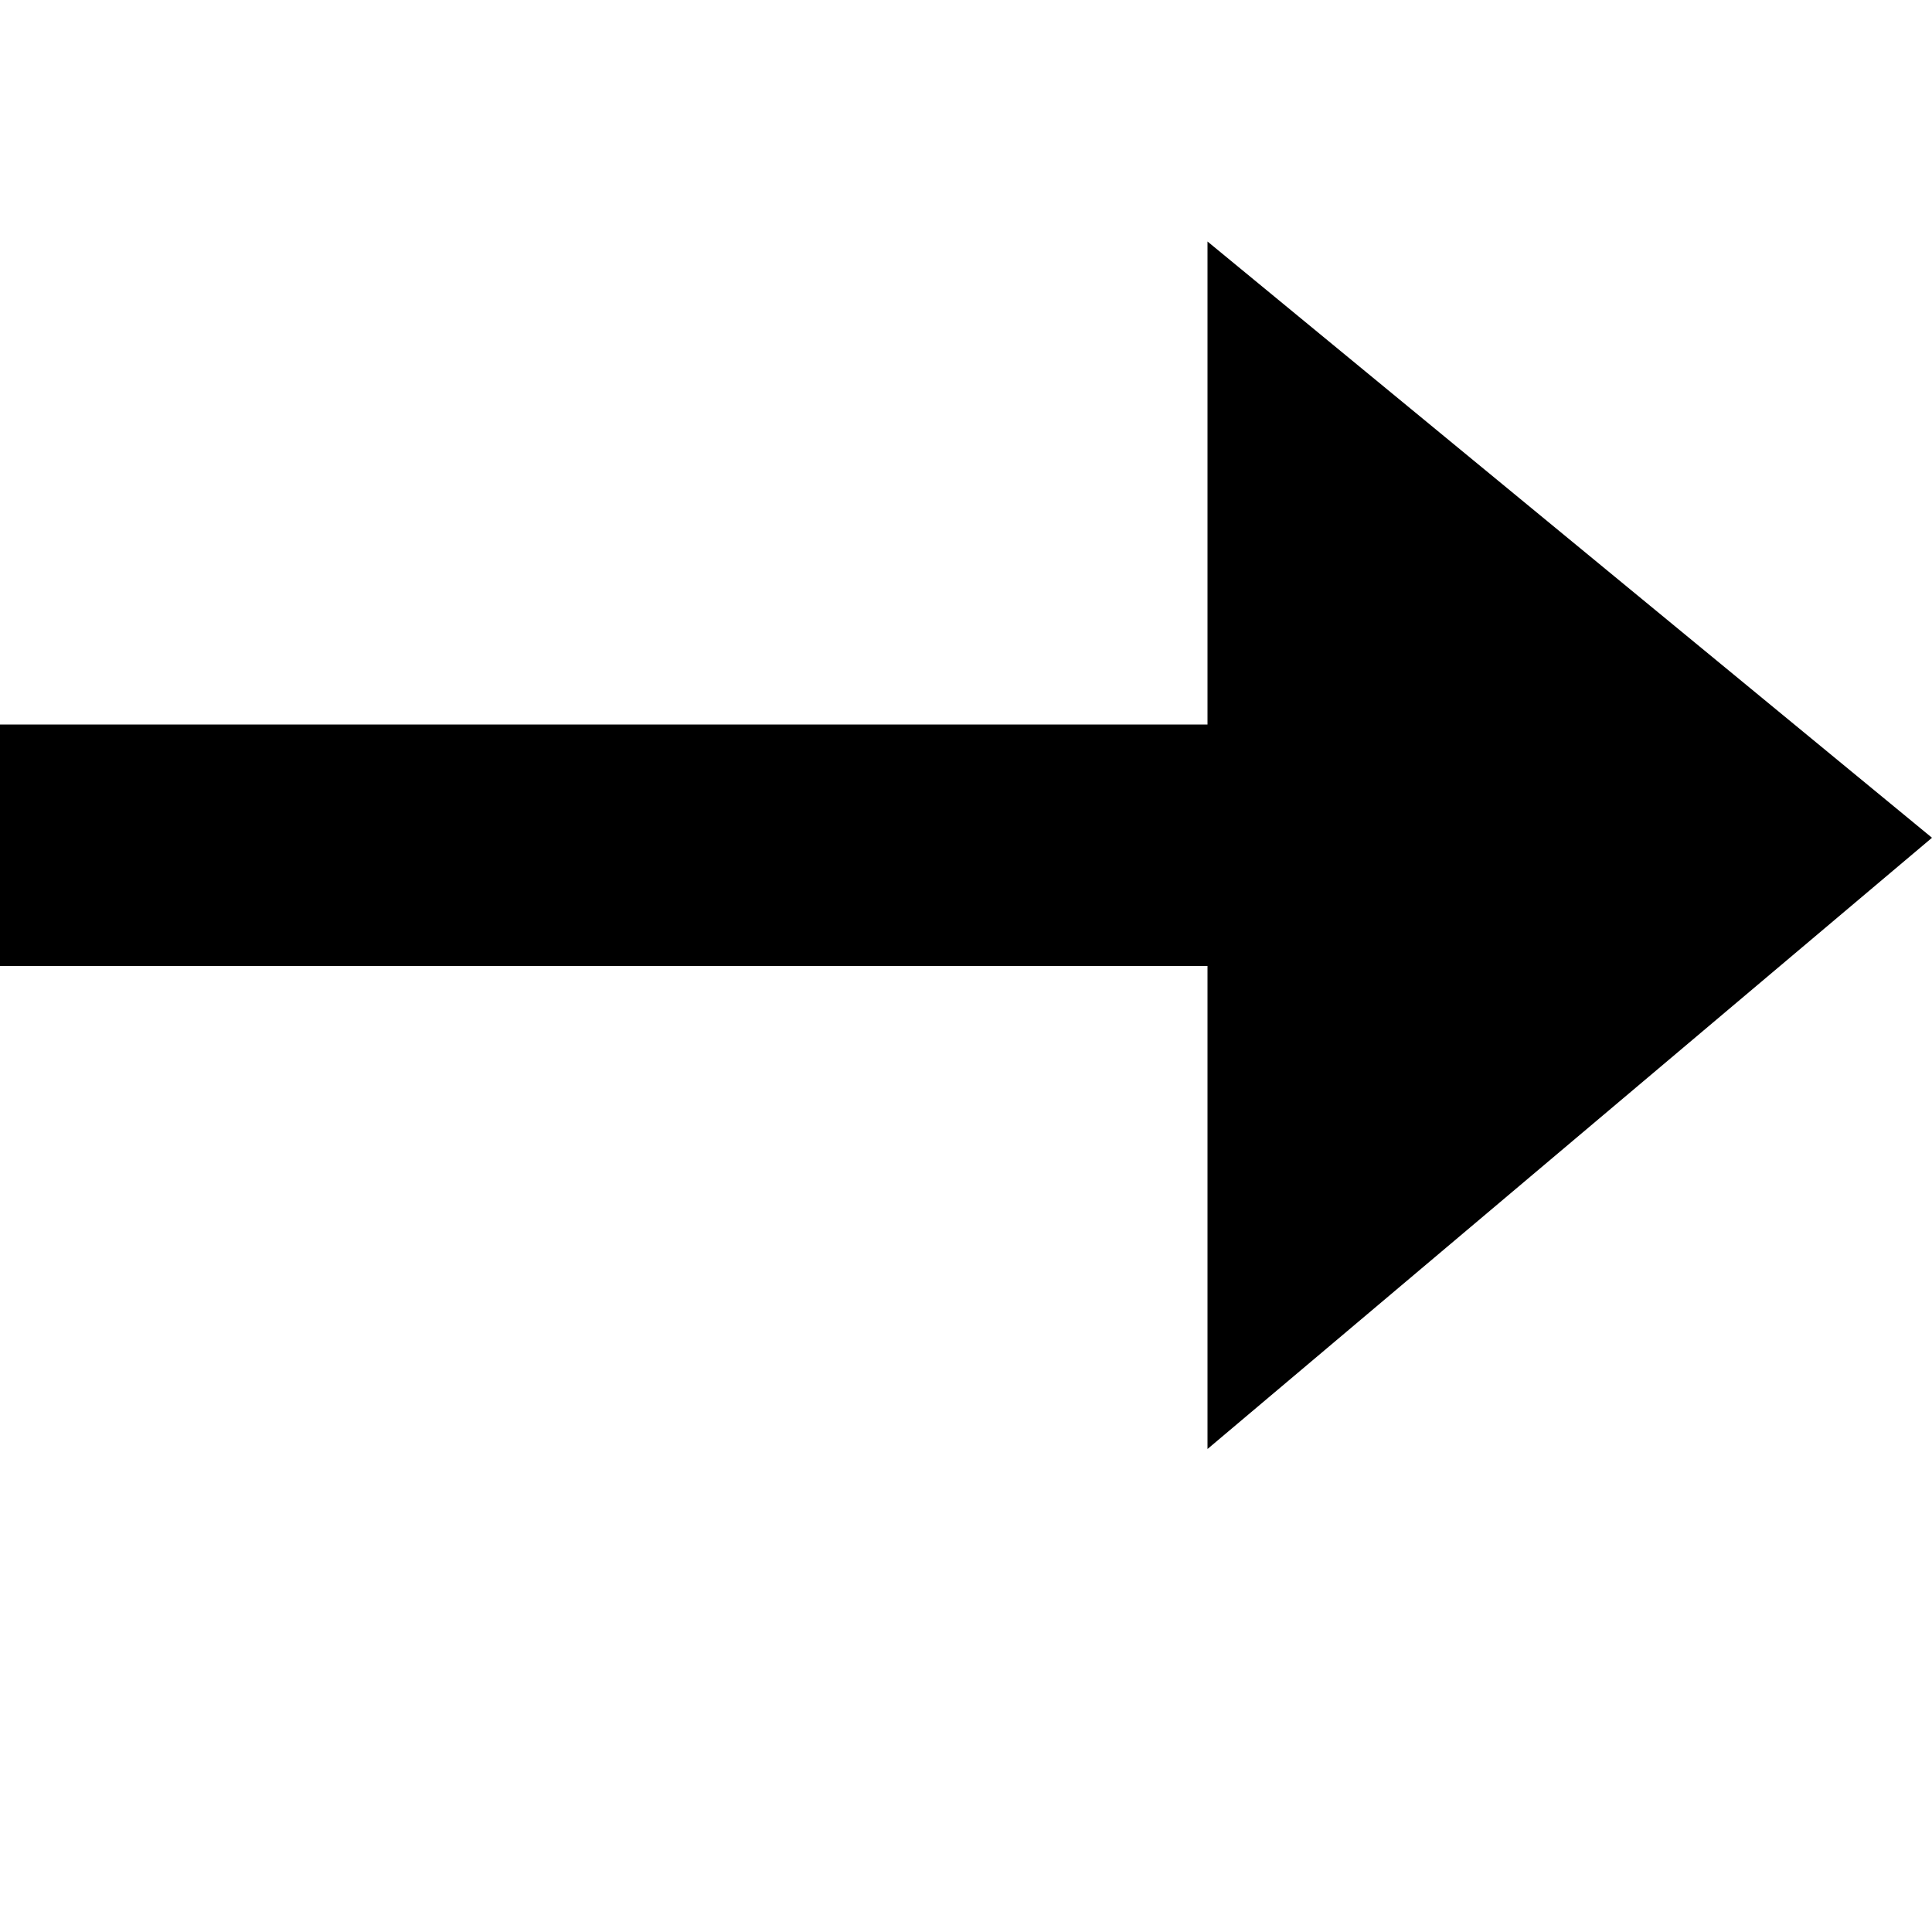
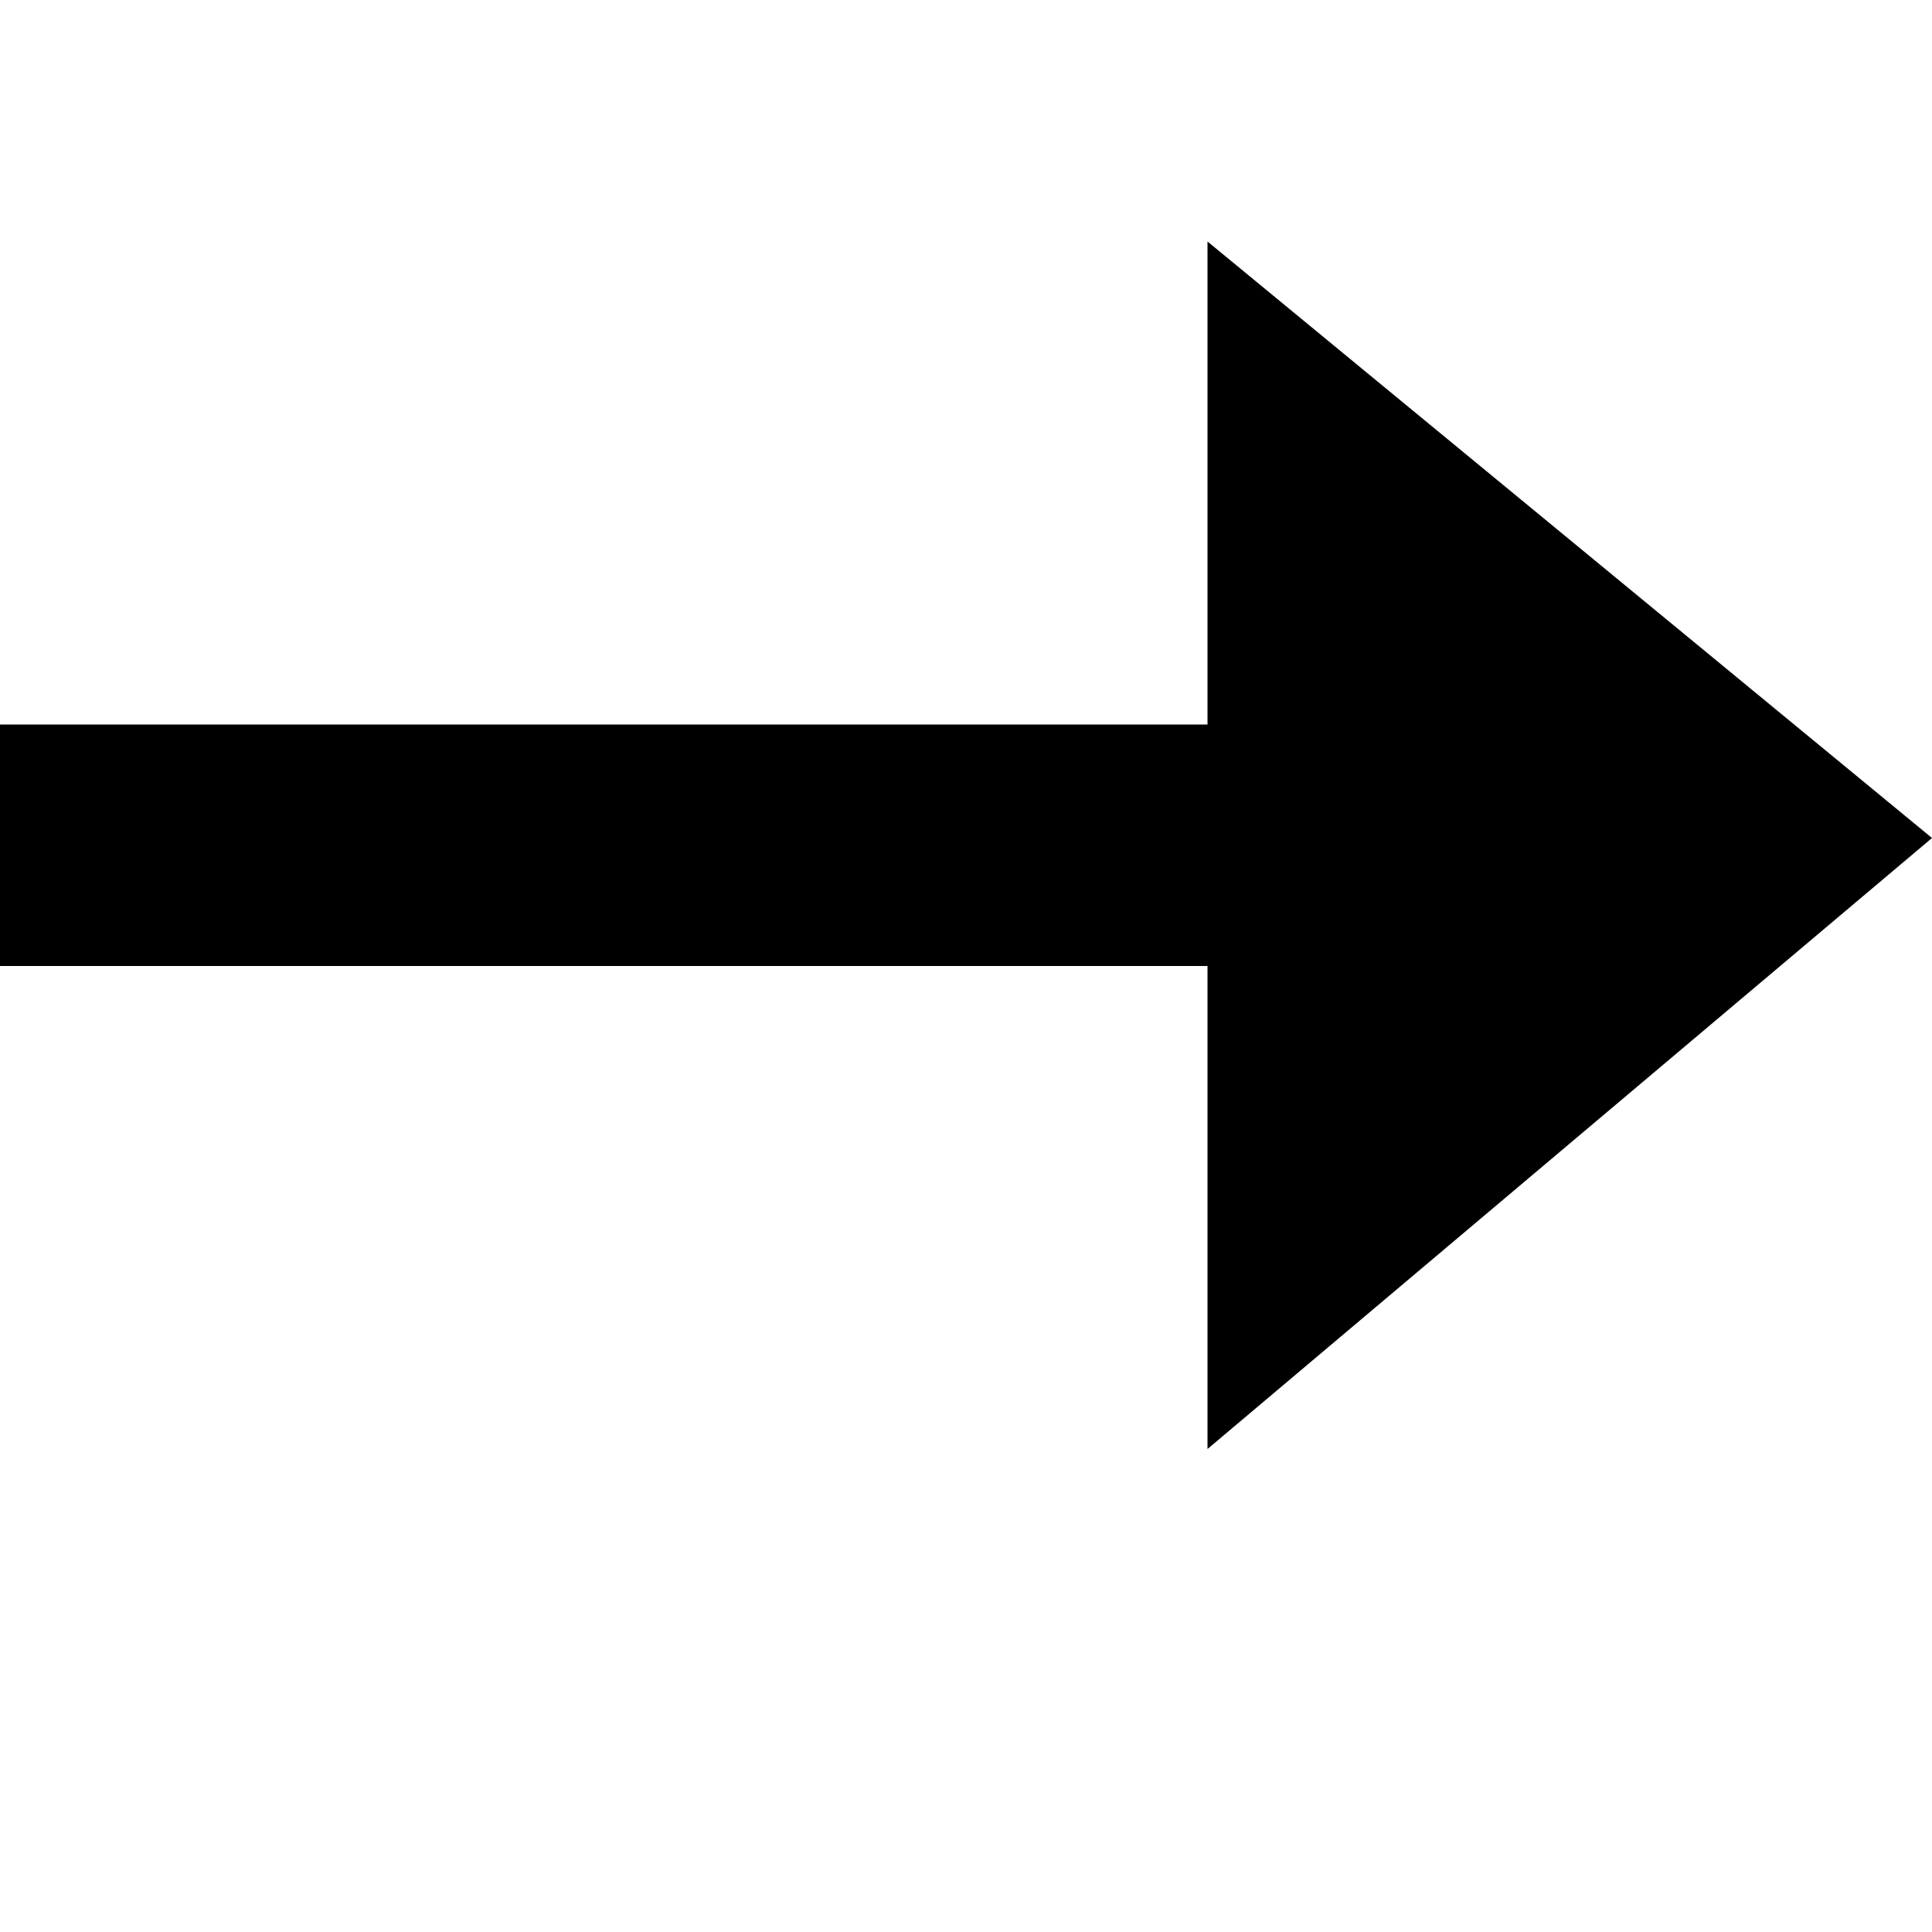
<svg xmlns="http://www.w3.org/2000/svg" width="8" height="8" viewBox="0 0 8 8">
-   <path d="M5 1v2h-5v1h5v2l3-2.531-3-2.469z" />
+   <path d="M5 0v2h-5v1h5v2l3-2.53-3-2.47z" transform="translate(0 1)" />
</svg>
